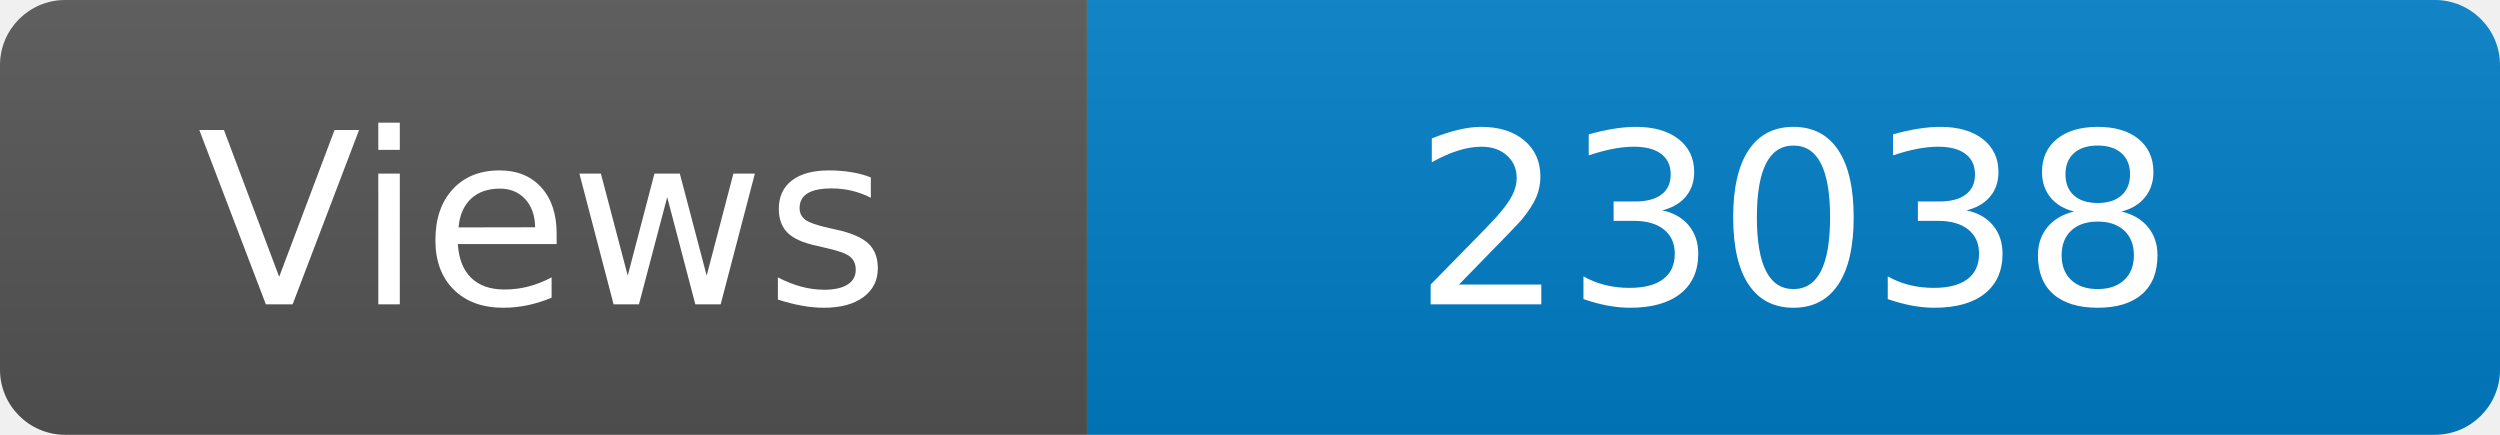
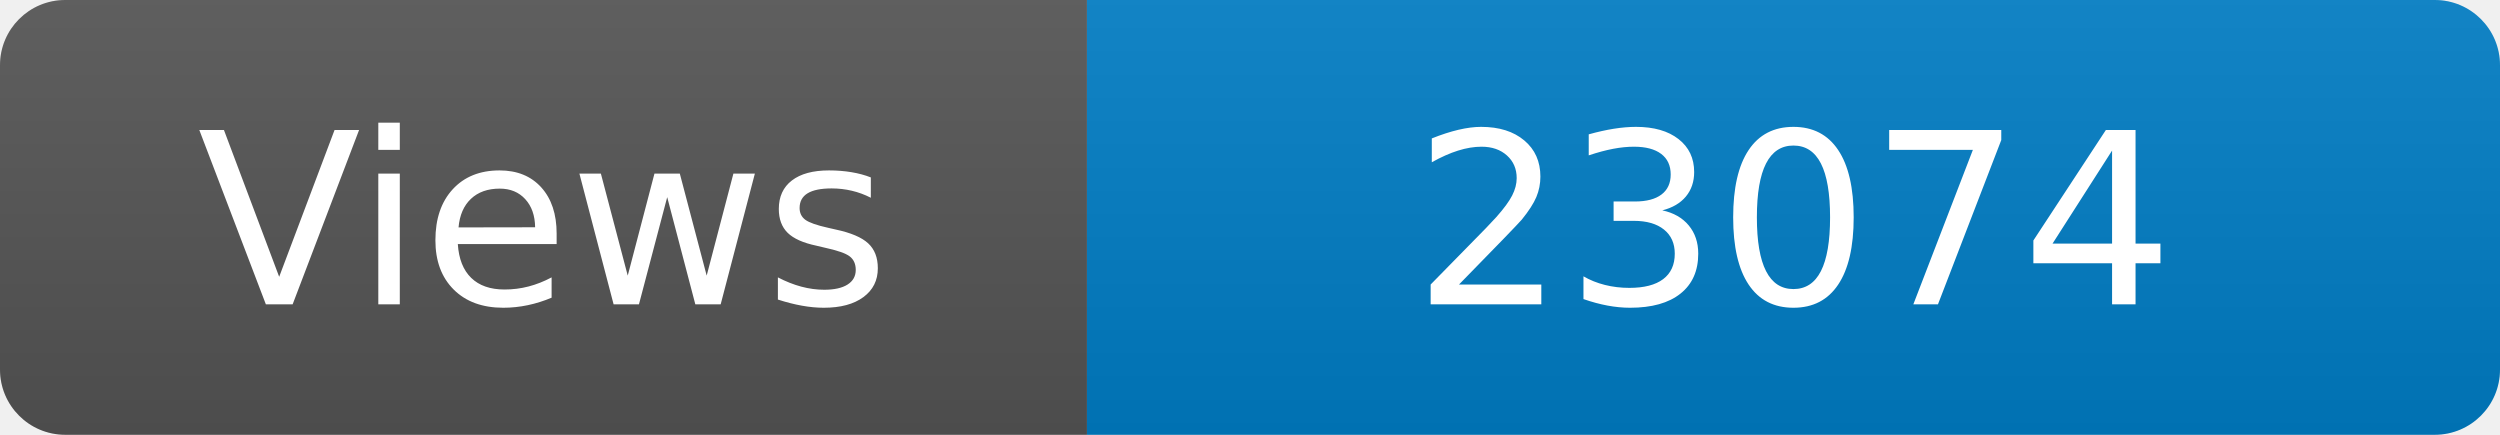
<svg xmlns="http://www.w3.org/2000/svg" width="115" height="20" role="img" aria-label="Maintained?: yes">
  <linearGradient id="s" x2="0" y2="100%">
    <stop offset="0" stop-color="#bbb" stop-opacity=".1" />
    <stop offset="1" stop-opacity=".1" />
  </linearGradient>
  <clipPath id="r">
    <rect width="115" height="20" rx="3" fill="#fff" />
  </clipPath>
  <g clip-path="url(#r)">
    <rect width="50" height="20" fill="#555" />
    <rect x="50" width="160" height="20" fill="#007ec6" />
    <rect width="115" height="20" fill="url(#s)" />
  </g>
  <g fill="#fff" text-anchor="middle" font-family="Verdana,Geneva,DejaVu Sans,sans-serif" font-size="110">
    <text x="250" y="140" transform="scale(.1)" fill="#fff">Views</text>
-     <text x="825" y="140" transform="scale(.1)" fill="#fff">23038</text>
+     <text x="825" y="140" transform="scale(.1)" fill="#fff">23074</text>
  </g>
</svg>
